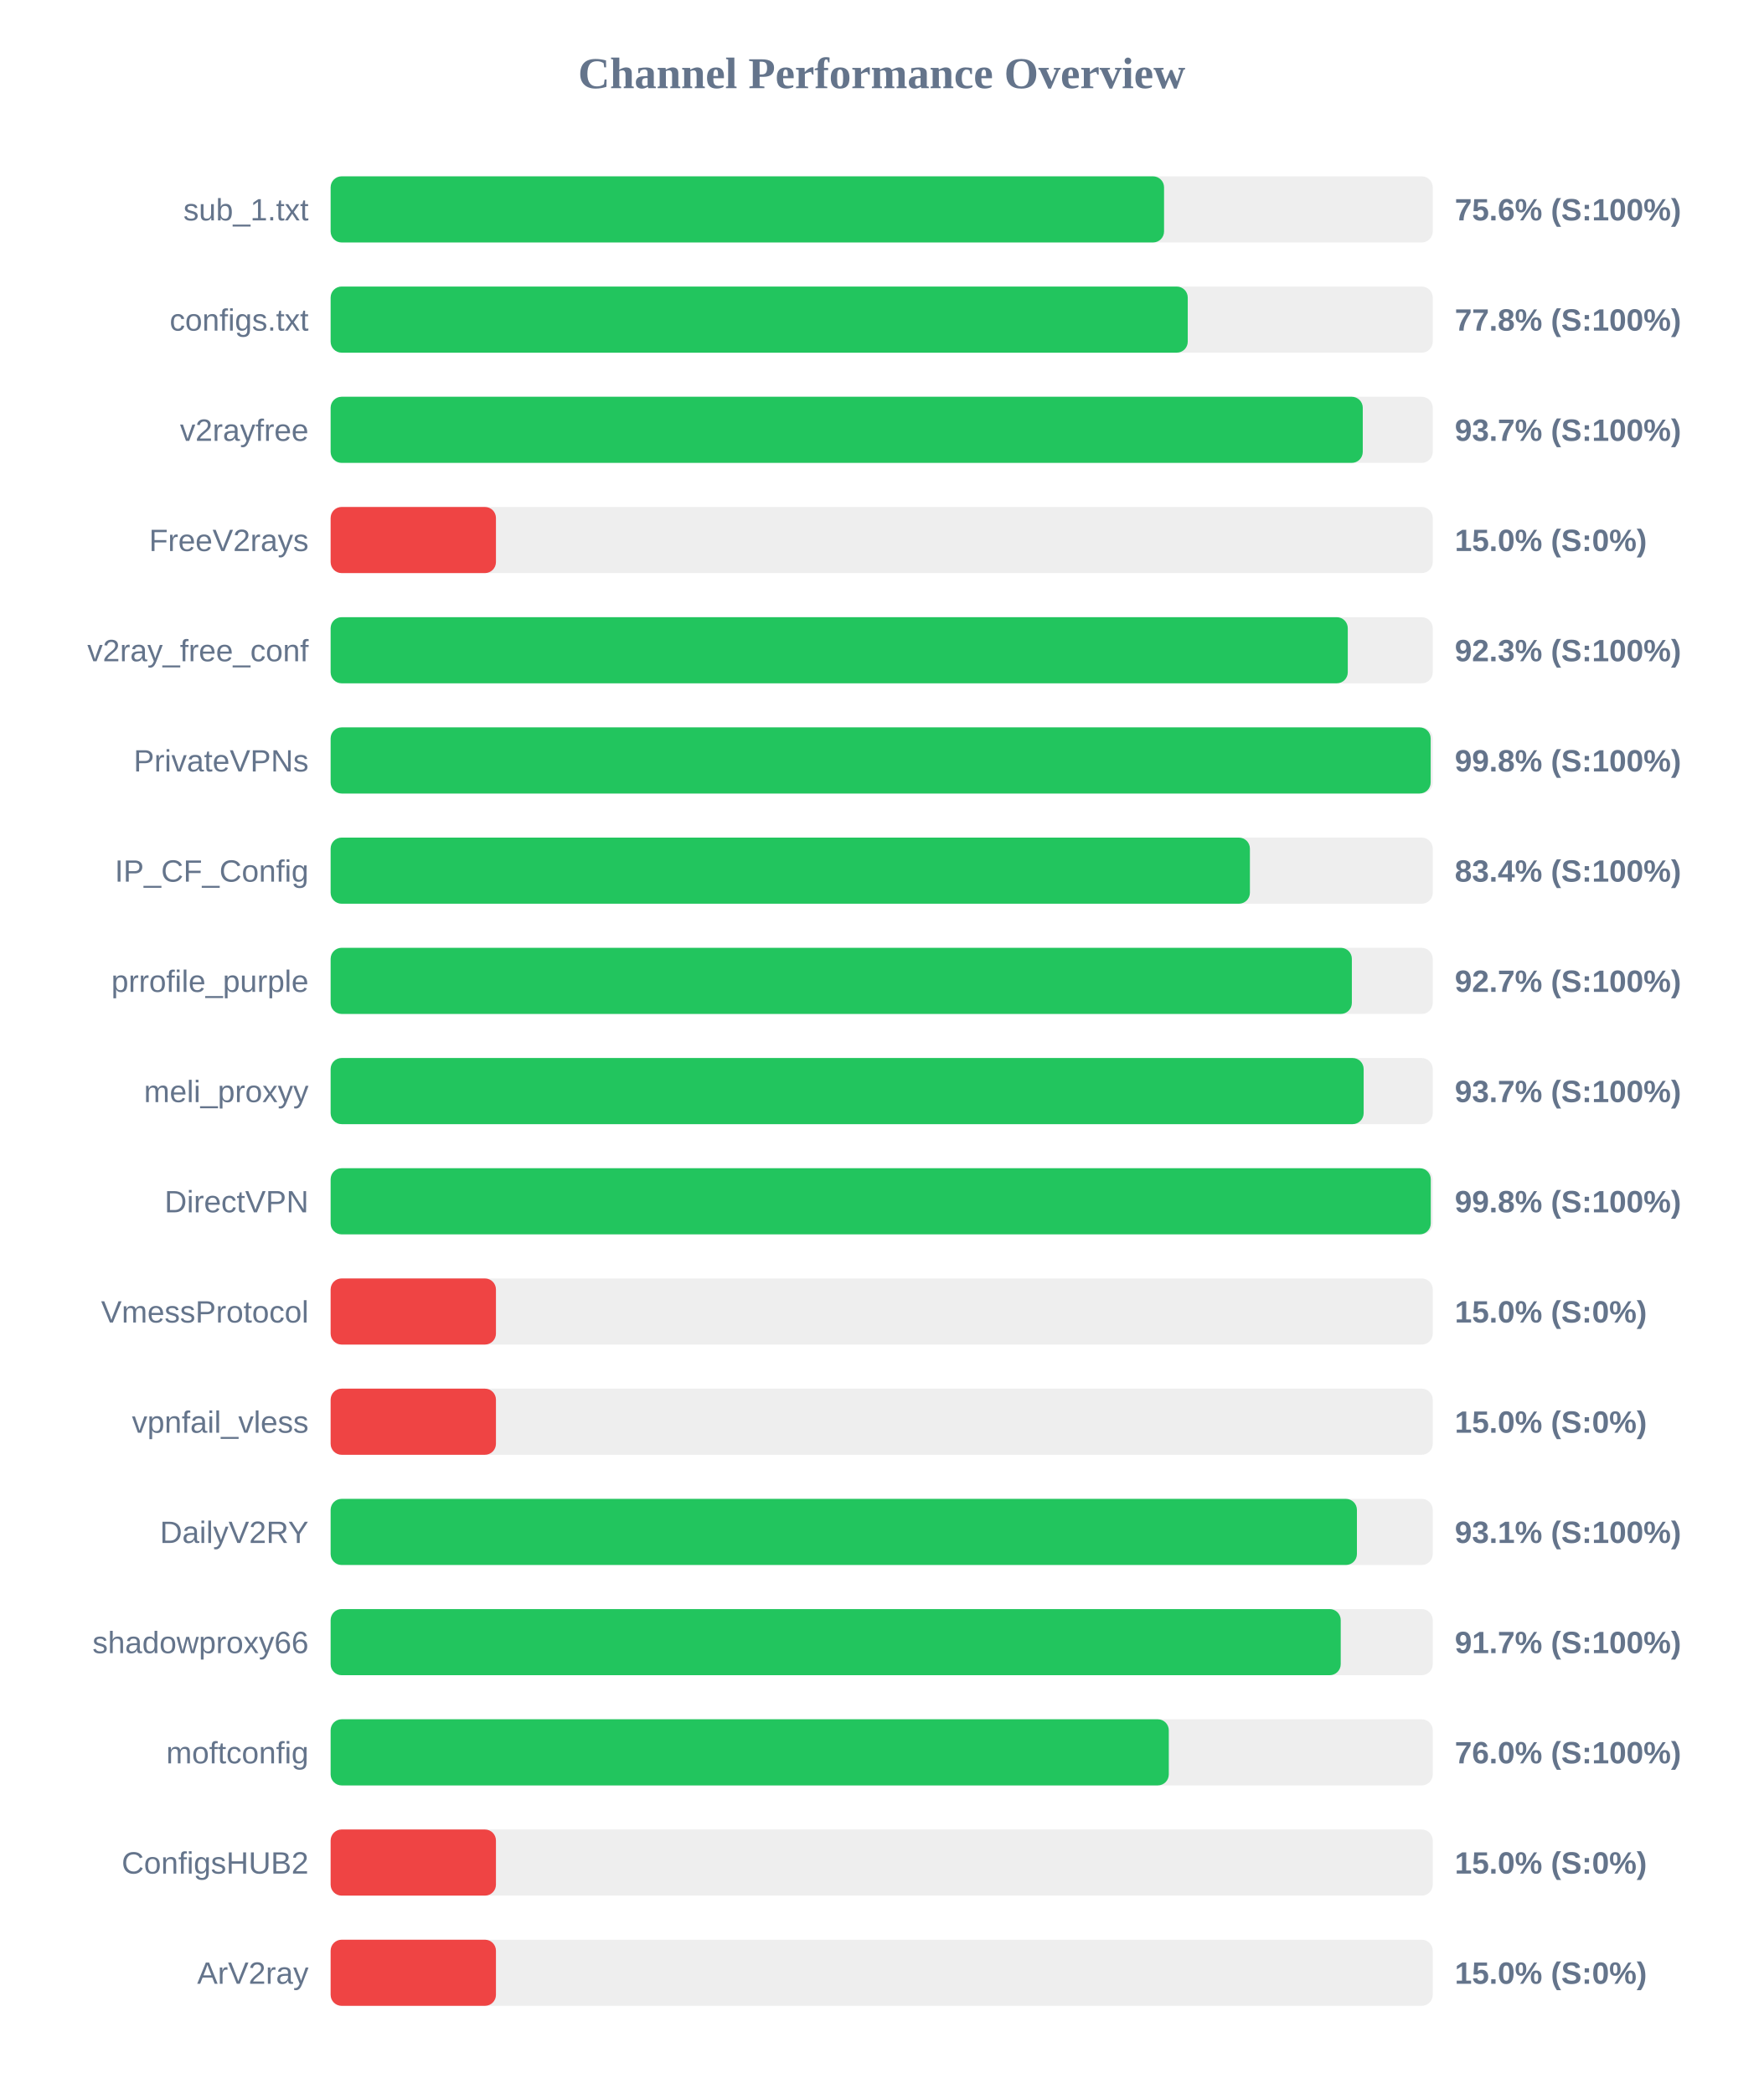
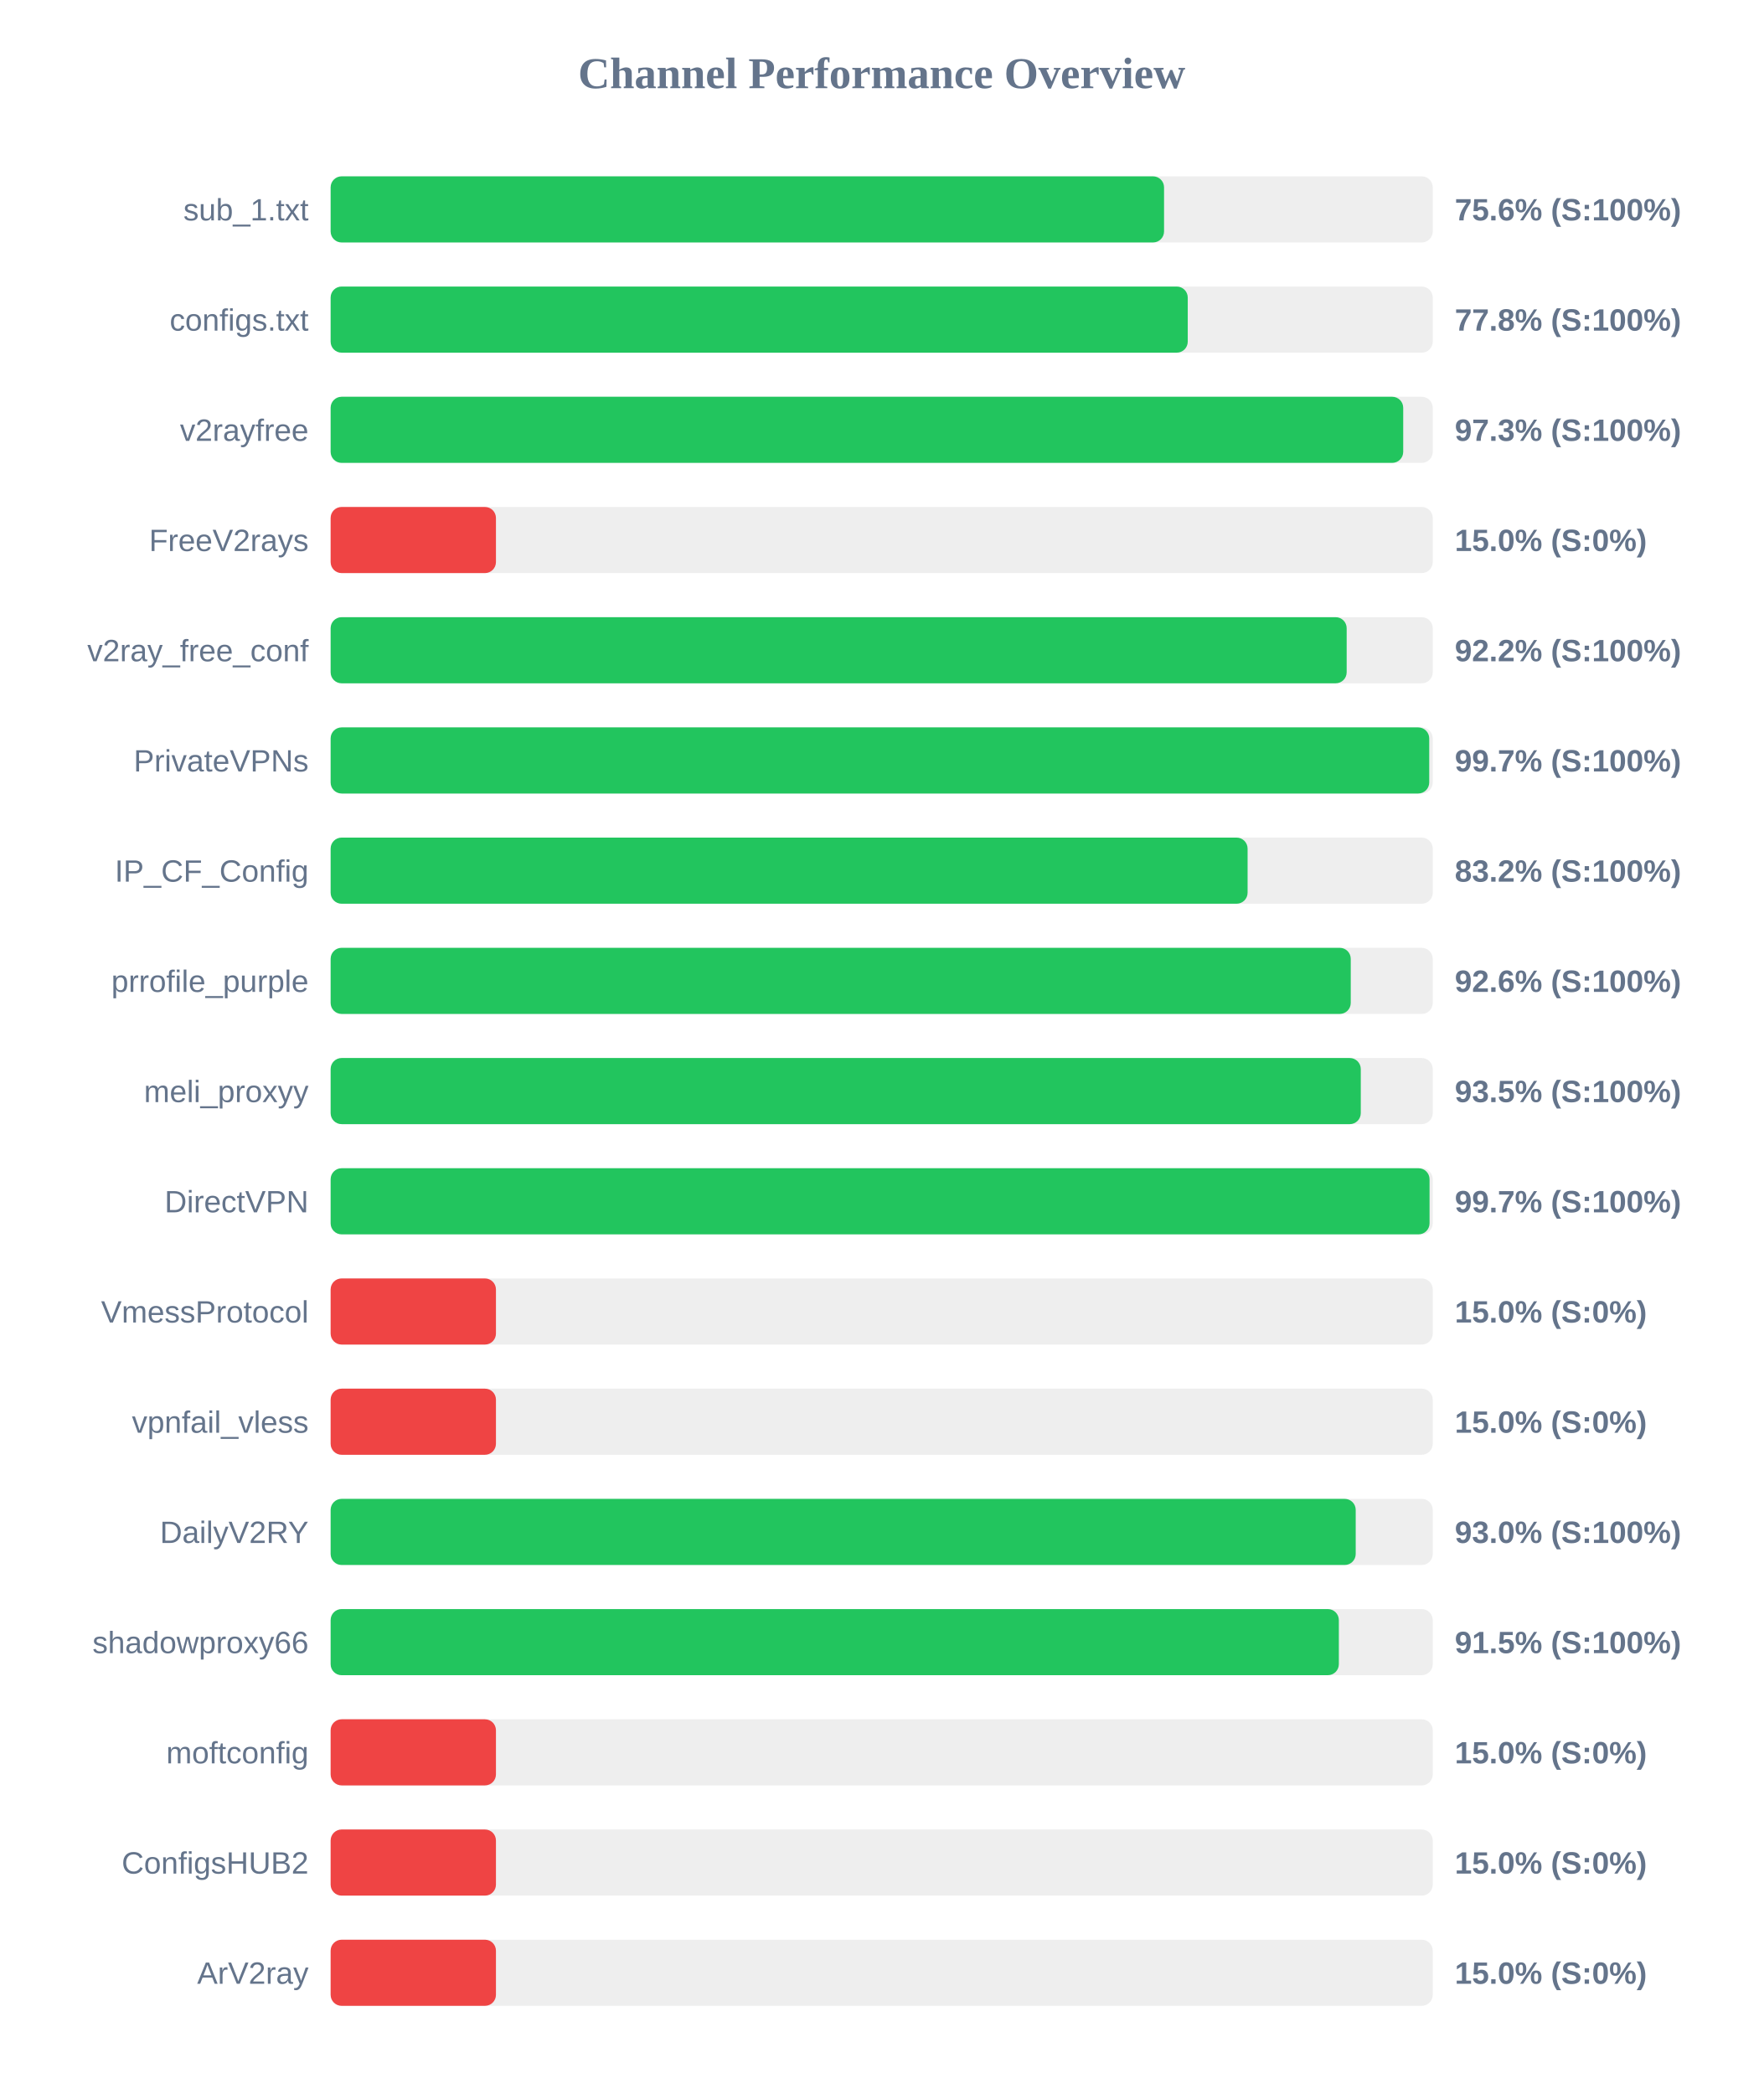
<svg xmlns="http://www.w3.org/2000/svg" width="800" height="950" version="1.1">
  <style>
        .row { font: 14px Arial; fill: #64748b; }
        .score { font: bold 14px Arial; fill: #64748b; }
    </style>
  <text x="400" y="40" text-anchor="middle" font-size="20px" font-weight="bold" fill="#64748b">Channel Performance Overview</text>
  <rect x="150" y="80" width="500" height="30" fill="#eee" rx="5" />
  <rect x="150" y="80" width="378.1" height="30" fill="#22c55e" rx="5" />
  <text x="140" y="100" text-anchor="end" class="row">sub_1.txt</text>
  <text x="660" y="100" text-anchor="start" class="score">75.6% (S:100%)</text>
  <rect x="150" y="130" width="500" height="30" fill="#eee" rx="5" />
  <rect x="150" y="130" width="388.85" height="30" fill="#22c55e" rx="5" />
  <text x="140" y="150" text-anchor="end" class="row">configs.txt</text>
  <text x="660" y="150" text-anchor="start" class="score">77.8% (S:100%)</text>
  <rect x="150" y="180" width="500" height="30" fill="#eee" rx="5" />
-   <rect x="150" y="180" width="468.25" height="30" fill="#22c55e" rx="5" />
+   <rect x="150" y="180" width="486.6" height="30" fill="#22c55e" rx="5" />
  <text x="140" y="200" text-anchor="end" class="row">v2rayfree</text>
-   <text x="660" y="200" text-anchor="start" class="score">93.7% (S:100%)</text>
+   <text x="660" y="200" text-anchor="start" class="score">97.3% (S:100%)</text>
  <rect x="150" y="230" width="500" height="30" fill="#eee" rx="5" />
  <rect x="150" y="230" width="75.0" height="30" fill="#ef4444" rx="5" />
  <text x="140" y="250" text-anchor="end" class="row">FreeV2rays</text>
  <text x="660" y="250" text-anchor="start" class="score">15.0% (S:0%)</text>
  <rect x="150" y="280" width="500" height="30" fill="#eee" rx="5" />
-   <rect x="150" y="280" width="461.45" height="30" fill="#22c55e" rx="5" />
+   <rect x="150" y="280" width="460.95" height="30" fill="#22c55e" rx="5" />
  <text x="140" y="300" text-anchor="end" class="row">v2ray_free_conf</text>
-   <text x="660" y="300" text-anchor="start" class="score">92.3% (S:100%)</text>
+   <text x="660" y="300" text-anchor="start" class="score">92.2% (S:100%)</text>
  <rect x="150" y="330" width="500" height="30" fill="#eee" rx="5" />
-   <rect x="150" y="330" width="499.05" height="30" fill="#22c55e" rx="5" />
+   <rect x="150" y="330" width="498.4" height="30" fill="#22c55e" rx="5" />
  <text x="140" y="350" text-anchor="end" class="row">PrivateVPNs</text>
-   <text x="660" y="350" text-anchor="start" class="score">99.8% (S:100%)</text>
+   <text x="660" y="350" text-anchor="start" class="score">99.7% (S:100%)</text>
  <rect x="150" y="380" width="500" height="30" fill="#eee" rx="5" />
-   <rect x="150" y="380" width="417.05" height="30" fill="#22c55e" rx="5" />
+   <rect x="150" y="380" width="416.0" height="30" fill="#22c55e" rx="5" />
  <text x="140" y="400" text-anchor="end" class="row">IP_CF_Config</text>
-   <text x="660" y="400" text-anchor="start" class="score">83.4% (S:100%)</text>
+   <text x="660" y="400" text-anchor="start" class="score">83.2% (S:100%)</text>
  <rect x="150" y="430" width="500" height="30" fill="#eee" rx="5" />
-   <rect x="150" y="430" width="463.3" height="30" fill="#22c55e" rx="5" />
+   <rect x="150" y="430" width="462.8" height="30" fill="#22c55e" rx="5" />
  <text x="140" y="450" text-anchor="end" class="row">prrofile_purple</text>
-   <text x="660" y="450" text-anchor="start" class="score">92.7% (S:100%)</text>
+   <text x="660" y="450" text-anchor="start" class="score">92.6% (S:100%)</text>
  <rect x="150" y="480" width="500" height="30" fill="#eee" rx="5" />
-   <rect x="150" y="480" width="468.65" height="30" fill="#22c55e" rx="5" />
+   <rect x="150" y="480" width="467.35" height="30" fill="#22c55e" rx="5" />
  <text x="140" y="500" text-anchor="end" class="row">meli_proxyy</text>
-   <text x="660" y="500" text-anchor="start" class="score">93.7% (S:100%)</text>
+   <text x="660" y="500" text-anchor="start" class="score">93.5% (S:100%)</text>
  <rect x="150" y="530" width="500" height="30" fill="#eee" rx="5" />
-   <rect x="150" y="530" width="499.1" height="30" fill="#22c55e" rx="5" />
+   <rect x="150" y="530" width="498.55" height="30" fill="#22c55e" rx="5" />
  <text x="140" y="550" text-anchor="end" class="row">DirectVPN</text>
-   <text x="660" y="550" text-anchor="start" class="score">99.8% (S:100%)</text>
+   <text x="660" y="550" text-anchor="start" class="score">99.7% (S:100%)</text>
  <rect x="150" y="580" width="500" height="30" fill="#eee" rx="5" />
  <rect x="150" y="580" width="75.0" height="30" fill="#ef4444" rx="5" />
  <text x="140" y="600" text-anchor="end" class="row">VmessProtocol</text>
  <text x="660" y="600" text-anchor="start" class="score">15.0% (S:0%)</text>
  <rect x="150" y="630" width="500" height="30" fill="#eee" rx="5" />
  <rect x="150" y="630" width="75.0" height="30" fill="#ef4444" rx="5" />
  <text x="140" y="650" text-anchor="end" class="row">vpnfail_vless</text>
  <text x="660" y="650" text-anchor="start" class="score">15.0% (S:0%)</text>
  <rect x="150" y="680" width="500" height="30" fill="#eee" rx="5" />
-   <rect x="150" y="680" width="465.6" height="30" fill="#22c55e" rx="5" />
+   <rect x="150" y="680" width="465.05" height="30" fill="#22c55e" rx="5" />
  <text x="140" y="700" text-anchor="end" class="row">DailyV2RY</text>
-   <text x="660" y="700" text-anchor="start" class="score">93.1% (S:100%)</text>
+   <text x="660" y="700" text-anchor="start" class="score">93.0% (S:100%)</text>
  <rect x="150" y="730" width="500" height="30" fill="#eee" rx="5" />
-   <rect x="150" y="730" width="458.25" height="30" fill="#22c55e" rx="5" />
+   <rect x="150" y="730" width="457.4" height="30" fill="#22c55e" rx="5" />
  <text x="140" y="750" text-anchor="end" class="row">shadowproxy66</text>
-   <text x="660" y="750" text-anchor="start" class="score">91.7% (S:100%)</text>
+   <text x="660" y="750" text-anchor="start" class="score">91.5% (S:100%)</text>
  <rect x="150" y="780" width="500" height="30" fill="#eee" rx="5" />
-   <rect x="150" y="780" width="380.25" height="30" fill="#22c55e" rx="5" />
+   <rect x="150" y="780" width="75.0" height="30" fill="#ef4444" rx="5" />
  <text x="140" y="800" text-anchor="end" class="row">moftconfig</text>
-   <text x="660" y="800" text-anchor="start" class="score">76.0% (S:100%)</text>
+   <text x="660" y="800" text-anchor="start" class="score">15.0% (S:0%)</text>
  <rect x="150" y="830" width="500" height="30" fill="#eee" rx="5" />
  <rect x="150" y="830" width="75.0" height="30" fill="#ef4444" rx="5" />
  <text x="140" y="850" text-anchor="end" class="row">ConfigsHUB2</text>
  <text x="660" y="850" text-anchor="start" class="score">15.0% (S:0%)</text>
  <rect x="150" y="880" width="500" height="30" fill="#eee" rx="5" />
  <rect x="150" y="880" width="75.0" height="30" fill="#ef4444" rx="5" />
  <text x="140" y="900" text-anchor="end" class="row">ArV2ray</text>
  <text x="660" y="900" text-anchor="start" class="score">15.0% (S:0%)</text>
</svg>
